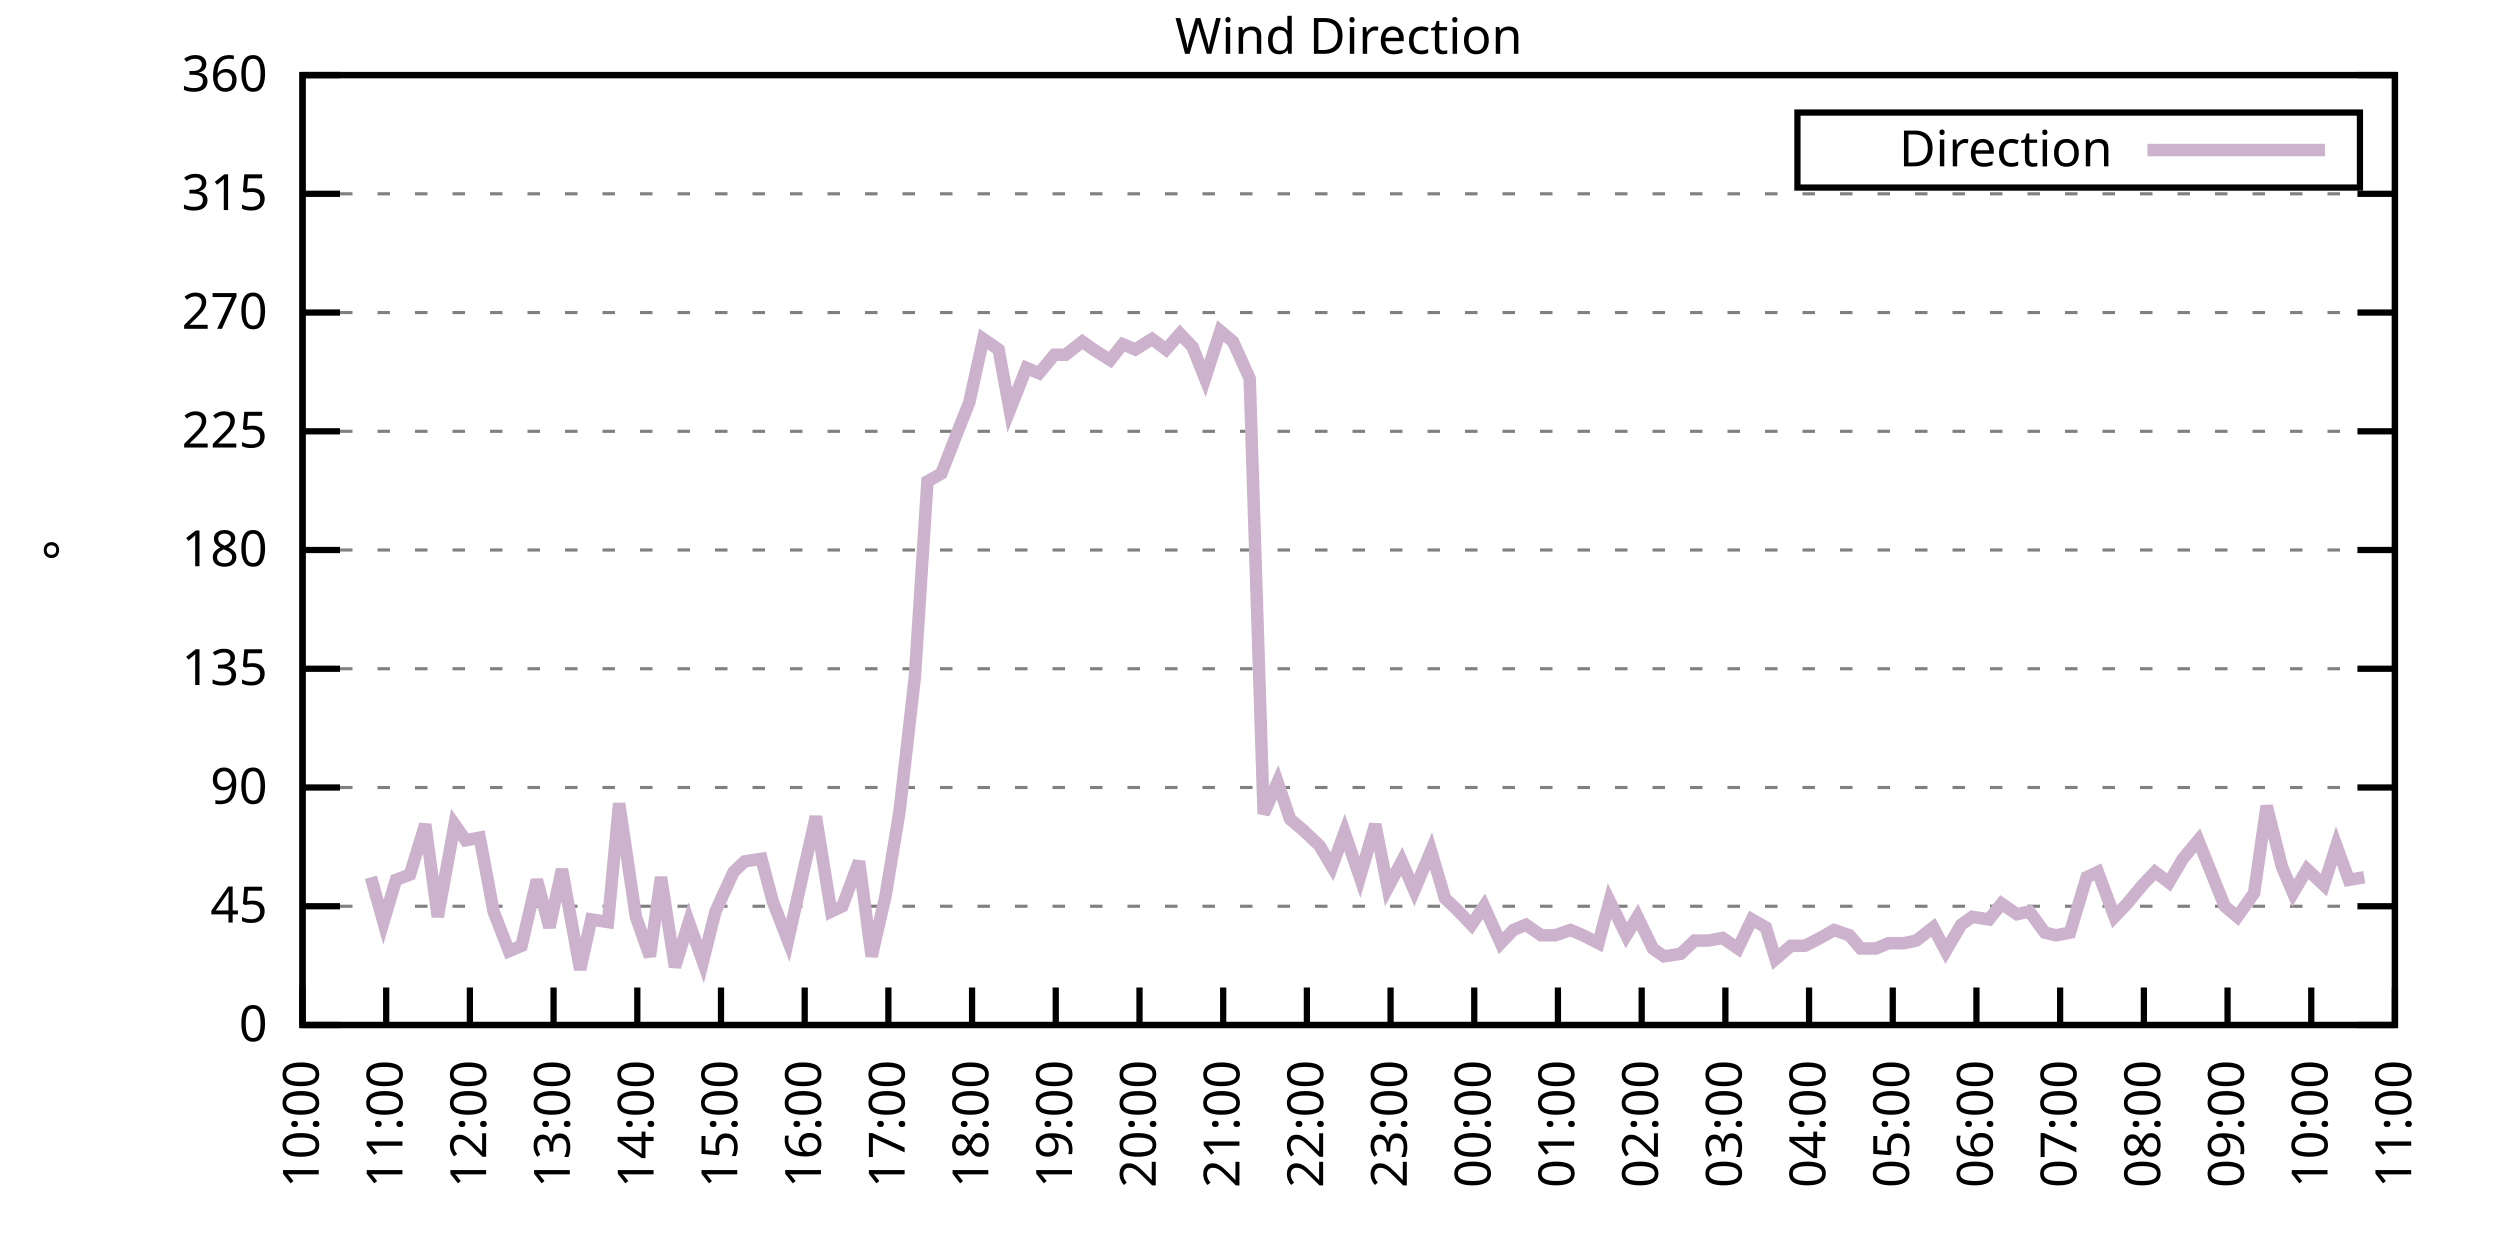
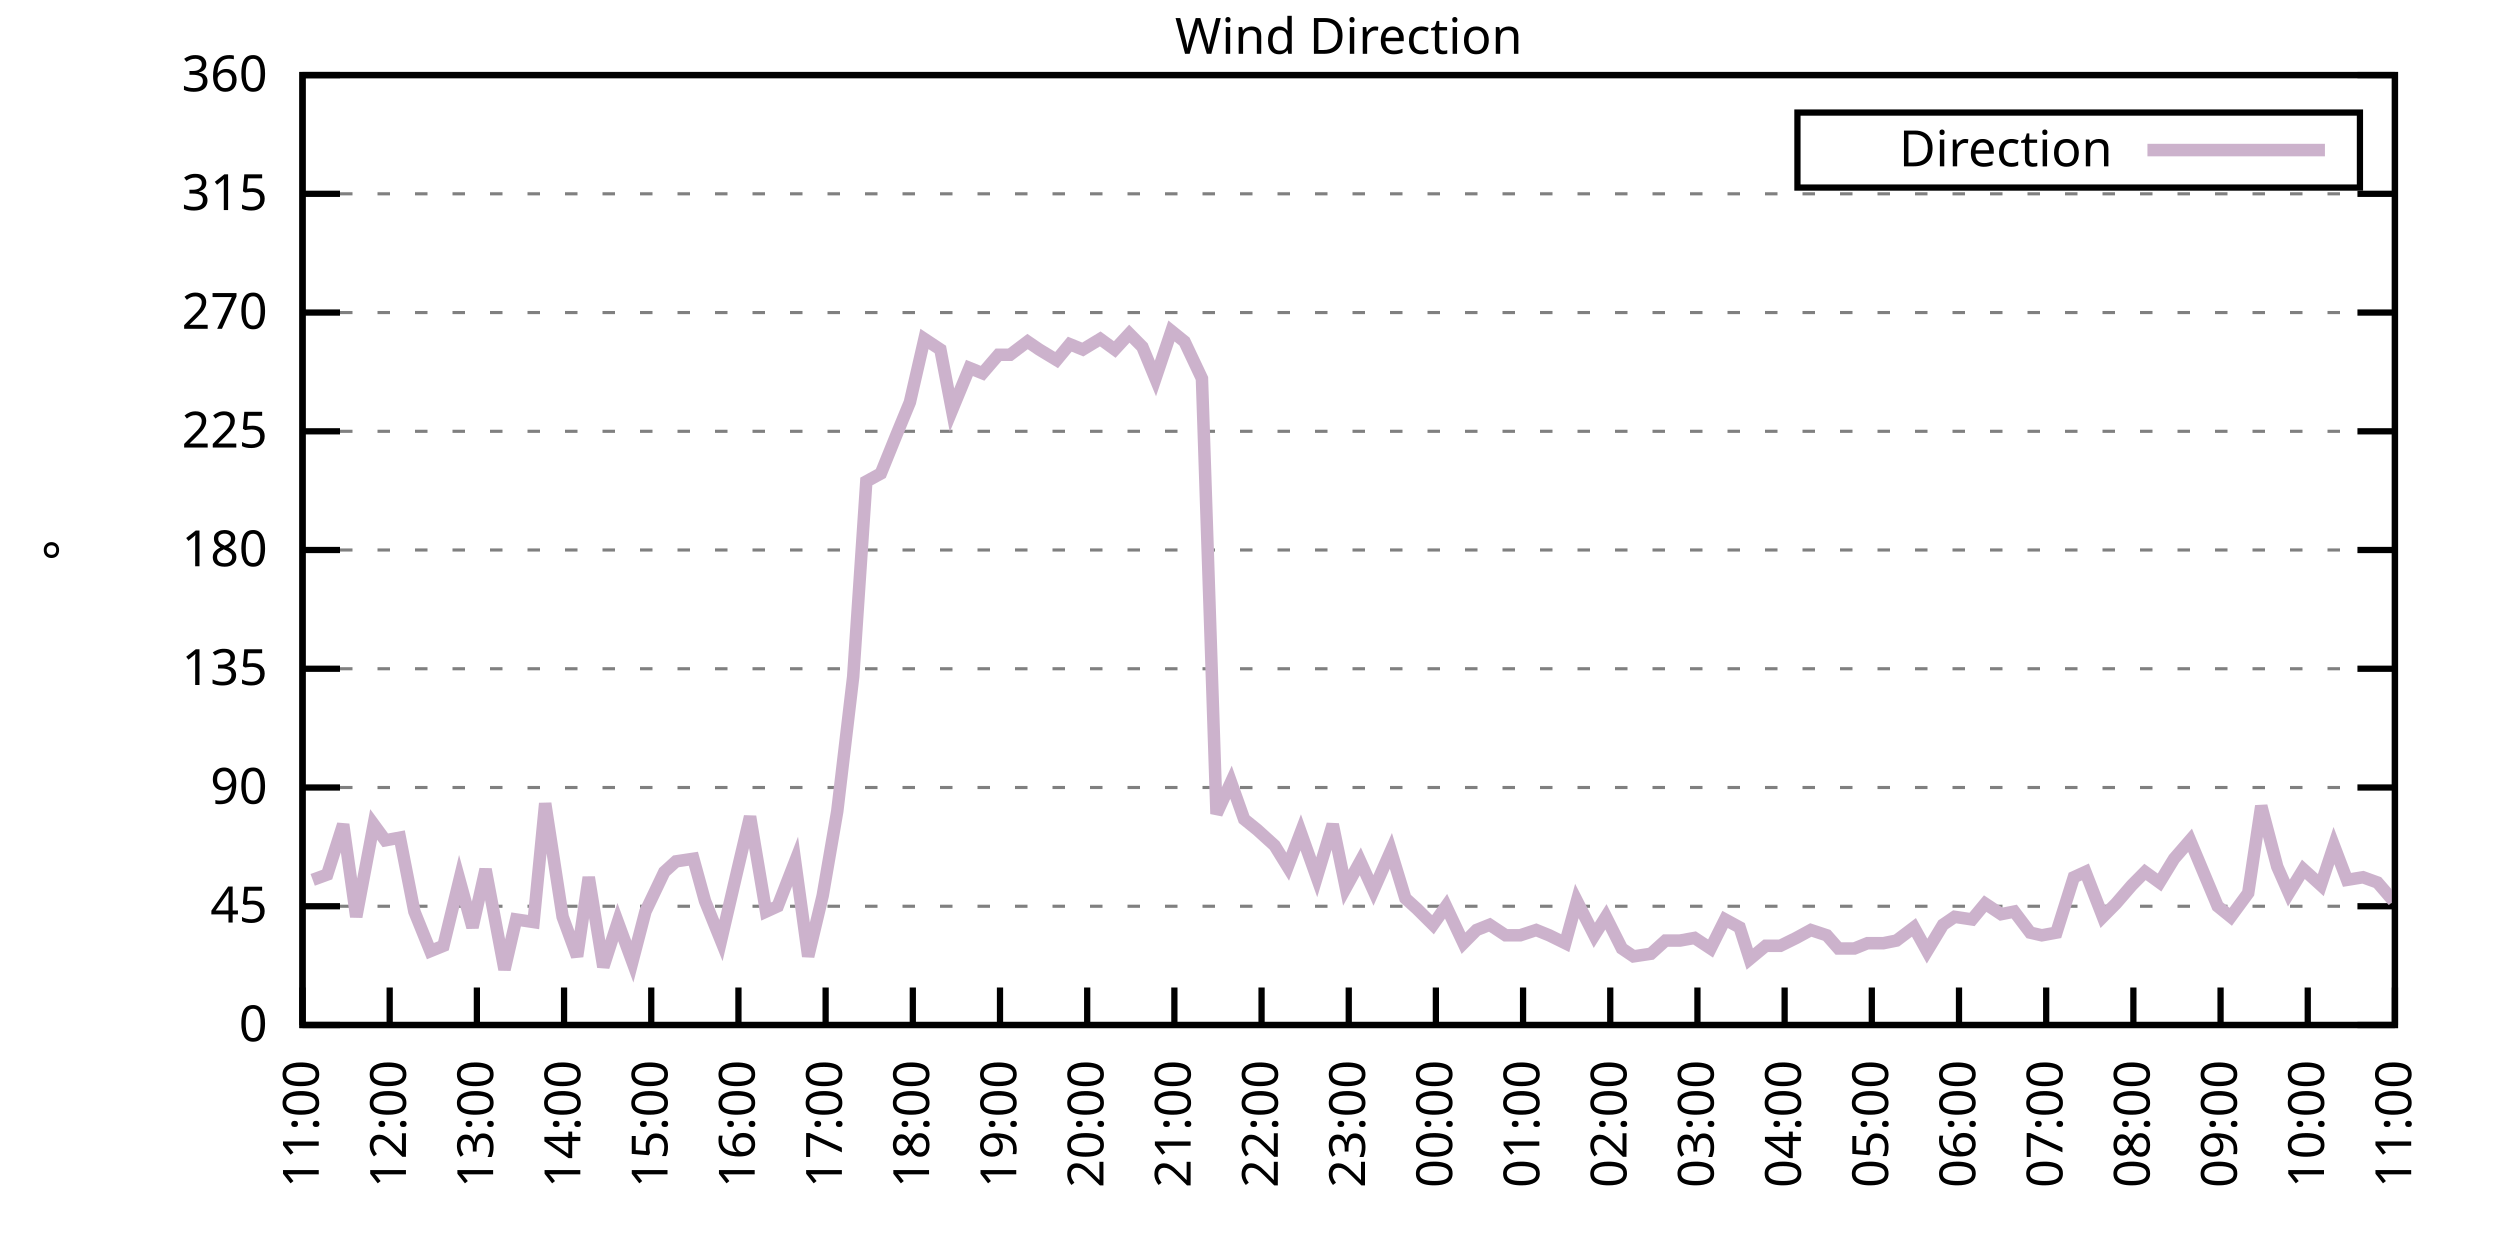
<svg xmlns="http://www.w3.org/2000/svg" xmlns:xlink="http://www.w3.org/1999/xlink" width="400" height="200" viewBox="0 0 400 200">
  <g id="gnuplot_canvas">
    <rect x="0" y="0" width="400" height="200" fill="none" />
    <defs>
      <circle id="gpDot" r="0.5" stroke-width="0.5" stroke="currentColor" />
      <path id="gpPt0" stroke-width="0.333" stroke="currentColor" d="M-1,0 h2 M0,-1 v2" />
      <path id="gpPt1" stroke-width="0.333" stroke="currentColor" d="M-1,-1 L1,1 M1,-1 L-1,1" />
      <path id="gpPt2" stroke-width="0.333" stroke="currentColor" d="M-1,0 L1,0 M0,-1 L0,1 M-1,-1 L1,1 M-1,1 L1,-1" />
      <rect id="gpPt3" stroke-width="0.333" stroke="currentColor" x="-1" y="-1" width="2" height="2" />
      <rect id="gpPt4" stroke-width="0.333" stroke="currentColor" fill="currentColor" x="-1" y="-1" width="2" height="2" />
      <circle id="gpPt5" stroke-width="0.333" stroke="currentColor" cx="0" cy="0" r="1" />
      <use xlink:href="#gpPt5" id="gpPt6" fill="currentColor" stroke="none" />
      <path id="gpPt7" stroke-width="0.333" stroke="currentColor" d="M0,-1.33 L-1.33,0.67 L1.33,0.67 z" />
      <use xlink:href="#gpPt7" id="gpPt8" fill="currentColor" stroke="none" />
      <use xlink:href="#gpPt7" id="gpPt9" stroke="currentColor" transform="rotate(180)" />
      <use xlink:href="#gpPt9" id="gpPt10" fill="currentColor" stroke="none" />
      <use xlink:href="#gpPt3" id="gpPt11" stroke="currentColor" transform="rotate(45)" />
      <use xlink:href="#gpPt11" id="gpPt12" fill="currentColor" stroke="none" />
      <path id="gpPt13" stroke-width="0.333" stroke="currentColor" d="M0,1.330 L1.265,0.411 L0.782,-1.067 L-0.782,-1.076 L-1.265,0.411 z" />
      <use xlink:href="#gpPt13" id="gpPt14" fill="currentColor" stroke="none" />
      <filter id="textbox" filterUnits="objectBoundingBox" x="0" y="0" height="1" width="1">
        <feFlood flood-color="white" flood-opacity="1" result="bgnd" />
        <feComposite in="SourceGraphic" in2="bgnd" operator="atop" />
      </filter>
      <filter id="greybox" filterUnits="objectBoundingBox" x="0" y="0" height="1" width="1">
        <feFlood flood-color="lightgrey" flood-opacity="1" result="grey" />
        <feComposite in="SourceGraphic" in2="grey" operator="atop" />
      </filter>
    </defs>
    <g fill="none" color="white" stroke="currentColor" stroke-width="1.00" stroke-linecap="butt" stroke-linejoin="miter">
</g>
    <g fill="none" color="black" stroke="currentColor" stroke-width="1.00" stroke-linecap="butt" stroke-linejoin="miter">
      <g stroke="none" shape-rendering="crispEdges">
        <polygon fill="rgb(255, 255, 255)" points="48.40,164.00 383.18,164.00 383.18,12.02 48.40,12.02 " />
      </g>
    </g>
    <g fill="none" color="black" stroke="currentColor" stroke-width="1.00" stroke-linecap="butt" stroke-linejoin="miter">
</g>
    <g fill="none" color="black" stroke="black" stroke-width="0.50" stroke-linecap="butt" stroke-linejoin="miter">
</g>
    <g fill="none" color="gray" stroke="currentColor" stroke-width="0.50" stroke-linecap="butt" stroke-linejoin="miter">
      <path stroke="gray" stroke-dasharray="2,4" class="gridline" d="M48.40,164.00 L383.19,164.00  " />
    </g>
    <g fill="none" color="gray" stroke="gray" stroke-width="1.00" stroke-linecap="butt" stroke-linejoin="miter">
</g>
    <g fill="none" color="black" stroke="currentColor" stroke-width="1.00" stroke-linecap="butt" stroke-linejoin="miter">
      <path stroke="black" d="M48.40,164.00 L54.40,164.00 M383.19,164.00 L377.19,164.00  " />
      <g transform="translate(42.80,166.60)" stroke="none" fill="black" font-family="Sans" font-size="8.00" text-anchor="end">
        <text>
          <tspan font-family="Sans"> 0</tspan>
        </text>
      </g>
    </g>
    <g fill="none" color="black" stroke="currentColor" stroke-width="1.00" stroke-linecap="butt" stroke-linejoin="miter">
</g>
    <g fill="none" color="black" stroke="black" stroke-width="0.50" stroke-linecap="butt" stroke-linejoin="miter">
</g>
    <g fill="none" color="gray" stroke="currentColor" stroke-width="0.50" stroke-linecap="butt" stroke-linejoin="miter">
      <path stroke="gray" stroke-dasharray="2,4" class="gridline" d="M48.40,145.00 L383.19,145.00  " />
    </g>
    <g fill="none" color="gray" stroke="gray" stroke-width="1.00" stroke-linecap="butt" stroke-linejoin="miter">
</g>
    <g fill="none" color="black" stroke="currentColor" stroke-width="1.00" stroke-linecap="butt" stroke-linejoin="miter">
      <path stroke="black" d="M48.40,145.00 L54.40,145.00 M383.19,145.00 L377.19,145.00  " />
      <g transform="translate(42.80,147.60)" stroke="none" fill="black" font-family="Sans" font-size="8.00" text-anchor="end">
        <text>
          <tspan font-family="Sans"> 45</tspan>
        </text>
      </g>
    </g>
    <g fill="none" color="black" stroke="currentColor" stroke-width="1.00" stroke-linecap="butt" stroke-linejoin="miter">
</g>
    <g fill="none" color="black" stroke="black" stroke-width="0.50" stroke-linecap="butt" stroke-linejoin="miter">
</g>
    <g fill="none" color="gray" stroke="currentColor" stroke-width="0.50" stroke-linecap="butt" stroke-linejoin="miter">
      <path stroke="gray" stroke-dasharray="2,4" class="gridline" d="M48.40,126.00 L383.19,126.00  " />
    </g>
    <g fill="none" color="gray" stroke="gray" stroke-width="1.00" stroke-linecap="butt" stroke-linejoin="miter">
</g>
    <g fill="none" color="black" stroke="currentColor" stroke-width="1.00" stroke-linecap="butt" stroke-linejoin="miter">
      <path stroke="black" d="M48.40,126.00 L54.40,126.00 M383.19,126.00 L377.19,126.00  " />
      <g transform="translate(42.80,128.60)" stroke="none" fill="black" font-family="Sans" font-size="8.00" text-anchor="end">
        <text>
          <tspan font-family="Sans"> 90</tspan>
        </text>
      </g>
    </g>
    <g fill="none" color="black" stroke="currentColor" stroke-width="1.00" stroke-linecap="butt" stroke-linejoin="miter">
</g>
    <g fill="none" color="black" stroke="black" stroke-width="0.50" stroke-linecap="butt" stroke-linejoin="miter">
</g>
    <g fill="none" color="gray" stroke="currentColor" stroke-width="0.50" stroke-linecap="butt" stroke-linejoin="miter">
      <path stroke="gray" stroke-dasharray="2,4" class="gridline" d="M48.40,107.00 L383.19,107.00  " />
    </g>
    <g fill="none" color="gray" stroke="gray" stroke-width="1.00" stroke-linecap="butt" stroke-linejoin="miter">
</g>
    <g fill="none" color="black" stroke="currentColor" stroke-width="1.00" stroke-linecap="butt" stroke-linejoin="miter">
      <path stroke="black" d="M48.40,107.00 L54.40,107.00 M383.19,107.00 L377.19,107.00  " />
      <g transform="translate(42.80,109.60)" stroke="none" fill="black" font-family="Sans" font-size="8.00" text-anchor="end">
        <text>
          <tspan font-family="Sans"> 135</tspan>
        </text>
      </g>
    </g>
    <g fill="none" color="black" stroke="currentColor" stroke-width="1.00" stroke-linecap="butt" stroke-linejoin="miter">
</g>
    <g fill="none" color="black" stroke="black" stroke-width="0.50" stroke-linecap="butt" stroke-linejoin="miter">
</g>
    <g fill="none" color="gray" stroke="currentColor" stroke-width="0.50" stroke-linecap="butt" stroke-linejoin="miter">
      <path stroke="gray" stroke-dasharray="2,4" class="gridline" d="M48.40,88.00 L383.19,88.00  " />
    </g>
    <g fill="none" color="gray" stroke="gray" stroke-width="1.00" stroke-linecap="butt" stroke-linejoin="miter">
</g>
    <g fill="none" color="black" stroke="currentColor" stroke-width="1.00" stroke-linecap="butt" stroke-linejoin="miter">
      <path stroke="black" d="M48.40,88.00 L54.40,88.00 M383.19,88.00 L377.19,88.00  " />
      <g transform="translate(42.80,90.60)" stroke="none" fill="black" font-family="Sans" font-size="8.00" text-anchor="end">
        <text>
          <tspan font-family="Sans"> 180</tspan>
        </text>
      </g>
    </g>
    <g fill="none" color="black" stroke="currentColor" stroke-width="1.00" stroke-linecap="butt" stroke-linejoin="miter">
</g>
    <g fill="none" color="black" stroke="black" stroke-width="0.50" stroke-linecap="butt" stroke-linejoin="miter">
</g>
    <g fill="none" color="gray" stroke="currentColor" stroke-width="0.50" stroke-linecap="butt" stroke-linejoin="miter">
      <path stroke="gray" stroke-dasharray="2,4" class="gridline" d="M48.40,69.01 L383.19,69.01  " />
    </g>
    <g fill="none" color="gray" stroke="gray" stroke-width="1.00" stroke-linecap="butt" stroke-linejoin="miter">
</g>
    <g fill="none" color="black" stroke="currentColor" stroke-width="1.00" stroke-linecap="butt" stroke-linejoin="miter">
      <path stroke="black" d="M48.40,69.01 L54.40,69.01 M383.19,69.01 L377.19,69.01  " />
      <g transform="translate(42.80,71.61)" stroke="none" fill="black" font-family="Sans" font-size="8.00" text-anchor="end">
        <text>
          <tspan font-family="Sans"> 225</tspan>
        </text>
      </g>
    </g>
    <g fill="none" color="black" stroke="currentColor" stroke-width="1.00" stroke-linecap="butt" stroke-linejoin="miter">
</g>
    <g fill="none" color="black" stroke="black" stroke-width="0.50" stroke-linecap="butt" stroke-linejoin="miter">
</g>
    <g fill="none" color="gray" stroke="currentColor" stroke-width="0.50" stroke-linecap="butt" stroke-linejoin="miter">
      <path stroke="gray" stroke-dasharray="2,4" class="gridline" d="M48.40,50.01 L383.19,50.01  " />
    </g>
    <g fill="none" color="gray" stroke="gray" stroke-width="1.00" stroke-linecap="butt" stroke-linejoin="miter">
</g>
    <g fill="none" color="black" stroke="currentColor" stroke-width="1.00" stroke-linecap="butt" stroke-linejoin="miter">
      <path stroke="black" d="M48.40,50.01 L54.40,50.01 M383.19,50.01 L377.19,50.01  " />
      <g transform="translate(42.80,52.61)" stroke="none" fill="black" font-family="Sans" font-size="8.00" text-anchor="end">
        <text>
          <tspan font-family="Sans"> 270</tspan>
        </text>
      </g>
    </g>
    <g fill="none" color="black" stroke="currentColor" stroke-width="1.00" stroke-linecap="butt" stroke-linejoin="miter">
</g>
    <g fill="none" color="black" stroke="black" stroke-width="0.50" stroke-linecap="butt" stroke-linejoin="miter">
</g>
    <g fill="none" color="gray" stroke="currentColor" stroke-width="0.50" stroke-linecap="butt" stroke-linejoin="miter">
      <path stroke="gray" stroke-dasharray="2,4" class="gridline" d="M48.40,31.01 L383.19,31.01  " />
    </g>
    <g fill="none" color="gray" stroke="gray" stroke-width="1.00" stroke-linecap="butt" stroke-linejoin="miter">
</g>
    <g fill="none" color="black" stroke="currentColor" stroke-width="1.00" stroke-linecap="butt" stroke-linejoin="miter">
      <path stroke="black" d="M48.40,31.01 L54.40,31.01 M383.19,31.01 L377.19,31.01  " />
      <g transform="translate(42.80,33.61)" stroke="none" fill="black" font-family="Sans" font-size="8.00" text-anchor="end">
        <text>
          <tspan font-family="Sans"> 315</tspan>
        </text>
      </g>
    </g>
    <g fill="none" color="black" stroke="currentColor" stroke-width="1.00" stroke-linecap="butt" stroke-linejoin="miter">
</g>
    <g fill="none" color="black" stroke="black" stroke-width="0.50" stroke-linecap="butt" stroke-linejoin="miter">
</g>
    <g fill="none" color="gray" stroke="currentColor" stroke-width="0.50" stroke-linecap="butt" stroke-linejoin="miter">
      <path stroke="gray" stroke-dasharray="2,4" class="gridline" d="M48.40,12.01 L383.19,12.01  " />
    </g>
    <g fill="none" color="gray" stroke="gray" stroke-width="1.00" stroke-linecap="butt" stroke-linejoin="miter">
</g>
    <g fill="none" color="black" stroke="currentColor" stroke-width="1.00" stroke-linecap="butt" stroke-linejoin="miter">
      <path stroke="black" d="M48.40,12.01 L54.40,12.01 M383.19,12.01 L377.19,12.01  " />
      <g transform="translate(42.80,14.61)" stroke="none" fill="black" font-family="Sans" font-size="8.00" text-anchor="end">
        <text>
          <tspan font-family="Sans"> 360</tspan>
        </text>
      </g>
    </g>
    <g fill="none" color="black" stroke="currentColor" stroke-width="1.00" stroke-linecap="butt" stroke-linejoin="miter">
      <path stroke="black" d="M48.40,164.00 L48.40,158.00  " />
      <g transform="translate(51.00,169.60) rotate(270.00)" stroke="none" fill="black" font-family="Sans" font-size="8.00" text-anchor="end">
        <text>
-           <tspan font-family="Sans">10:00</tspan>
-         </text>
-       </g>
-     </g>
-     <g fill="none" color="black" stroke="currentColor" stroke-width="1.00" stroke-linecap="butt" stroke-linejoin="miter">
-       <path stroke="black" d="M61.79,164.00 L61.79,158.00  " />
-       <g transform="translate(64.39,169.60) rotate(270.00)" stroke="none" fill="black" font-family="Sans" font-size="8.00" text-anchor="end">
-         <text>
          <tspan font-family="Sans">11:00</tspan>
        </text>
      </g>
    </g>
    <g fill="none" color="black" stroke="currentColor" stroke-width="1.00" stroke-linecap="butt" stroke-linejoin="miter">
-       <path stroke="black" d="M75.18,164.00 L75.18,158.00  " />
-       <g transform="translate(77.78,169.60) rotate(270.00)" stroke="none" fill="black" font-family="Sans" font-size="8.00" text-anchor="end">
+       <path stroke="black" d="M62.35,164.00 L62.35,158.00  " />
+       <g transform="translate(64.95,169.60) rotate(270.00)" stroke="none" fill="black" font-family="Sans" font-size="8.00" text-anchor="end">
        <text>
          <tspan font-family="Sans">12:00</tspan>
        </text>
      </g>
    </g>
    <g fill="none" color="black" stroke="currentColor" stroke-width="1.00" stroke-linecap="butt" stroke-linejoin="miter">
-       <path stroke="black" d="M88.57,164.00 L88.57,158.00  " />
-       <g transform="translate(91.17,169.60) rotate(270.00)" stroke="none" fill="black" font-family="Sans" font-size="8.00" text-anchor="end">
+       <path stroke="black" d="M76.30,164.00 L76.30,158.00  " />
+       <g transform="translate(78.90,169.60) rotate(270.00)" stroke="none" fill="black" font-family="Sans" font-size="8.00" text-anchor="end">
        <text>
          <tspan font-family="Sans">13:00</tspan>
        </text>
      </g>
    </g>
    <g fill="none" color="black" stroke="currentColor" stroke-width="1.00" stroke-linecap="butt" stroke-linejoin="miter">
-       <path stroke="black" d="M101.97,164.00 L101.97,158.00  " />
-       <g transform="translate(104.57,169.60) rotate(270.00)" stroke="none" fill="black" font-family="Sans" font-size="8.00" text-anchor="end">
+       <path stroke="black" d="M90.25,164.00 L90.25,158.00  " />
+       <g transform="translate(92.85,169.60) rotate(270.00)" stroke="none" fill="black" font-family="Sans" font-size="8.00" text-anchor="end">
        <text>
          <tspan font-family="Sans">14:00</tspan>
        </text>
      </g>
    </g>
    <g fill="none" color="black" stroke="currentColor" stroke-width="1.00" stroke-linecap="butt" stroke-linejoin="miter">
-       <path stroke="black" d="M115.36,164.00 L115.36,158.00  " />
-       <g transform="translate(117.96,169.60) rotate(270.00)" stroke="none" fill="black" font-family="Sans" font-size="8.00" text-anchor="end">
+       <path stroke="black" d="M104.20,164.00 L104.20,158.00  " />
+       <g transform="translate(106.80,169.60) rotate(270.00)" stroke="none" fill="black" font-family="Sans" font-size="8.00" text-anchor="end">
        <text>
          <tspan font-family="Sans">15:00</tspan>
        </text>
      </g>
    </g>
    <g fill="none" color="black" stroke="currentColor" stroke-width="1.00" stroke-linecap="butt" stroke-linejoin="miter">
-       <path stroke="black" d="M128.75,164.00 L128.75,158.00  " />
-       <g transform="translate(131.35,169.60) rotate(270.00)" stroke="none" fill="black" font-family="Sans" font-size="8.00" text-anchor="end">
+       <path stroke="black" d="M118.15,164.00 L118.15,158.00  " />
+       <g transform="translate(120.75,169.60) rotate(270.00)" stroke="none" fill="black" font-family="Sans" font-size="8.00" text-anchor="end">
        <text>
          <tspan font-family="Sans">16:00</tspan>
        </text>
      </g>
    </g>
    <g fill="none" color="black" stroke="currentColor" stroke-width="1.00" stroke-linecap="butt" stroke-linejoin="miter">
-       <path stroke="black" d="M142.14,164.00 L142.14,158.00  " />
-       <g transform="translate(144.74,169.60) rotate(270.00)" stroke="none" fill="black" font-family="Sans" font-size="8.00" text-anchor="end">
+       <path stroke="black" d="M132.10,164.00 L132.10,158.00  " />
+       <g transform="translate(134.70,169.60) rotate(270.00)" stroke="none" fill="black" font-family="Sans" font-size="8.00" text-anchor="end">
        <text>
          <tspan font-family="Sans">17:00</tspan>
        </text>
      </g>
    </g>
    <g fill="none" color="black" stroke="currentColor" stroke-width="1.00" stroke-linecap="butt" stroke-linejoin="miter">
-       <path stroke="black" d="M155.53,164.00 L155.53,158.00  " />
-       <g transform="translate(158.13,169.60) rotate(270.00)" stroke="none" fill="black" font-family="Sans" font-size="8.00" text-anchor="end">
+       <path stroke="black" d="M146.05,164.00 L146.05,158.00  " />
+       <g transform="translate(148.65,169.60) rotate(270.00)" stroke="none" fill="black" font-family="Sans" font-size="8.00" text-anchor="end">
        <text>
          <tspan font-family="Sans">18:00</tspan>
        </text>
      </g>
    </g>
    <g fill="none" color="black" stroke="currentColor" stroke-width="1.00" stroke-linecap="butt" stroke-linejoin="miter">
-       <path stroke="black" d="M168.92,164.00 L168.92,158.00  " />
-       <g transform="translate(171.52,169.60) rotate(270.00)" stroke="none" fill="black" font-family="Sans" font-size="8.00" text-anchor="end">
+       <path stroke="black" d="M160.00,164.00 L160.00,158.00  " />
+       <g transform="translate(162.60,169.60) rotate(270.00)" stroke="none" fill="black" font-family="Sans" font-size="8.00" text-anchor="end">
        <text>
          <tspan font-family="Sans">19:00</tspan>
        </text>
      </g>
    </g>
    <g fill="none" color="black" stroke="currentColor" stroke-width="1.00" stroke-linecap="butt" stroke-linejoin="miter">
-       <path stroke="black" d="M182.32,164.00 L182.32,158.00  " />
-       <g transform="translate(184.92,169.60) rotate(270.00)" stroke="none" fill="black" font-family="Sans" font-size="8.00" text-anchor="end">
+       <path stroke="black" d="M173.95,164.00 L173.95,158.00  " />
+       <g transform="translate(176.55,169.60) rotate(270.00)" stroke="none" fill="black" font-family="Sans" font-size="8.00" text-anchor="end">
        <text>
          <tspan font-family="Sans">20:00</tspan>
        </text>
      </g>
    </g>
    <g fill="none" color="black" stroke="currentColor" stroke-width="1.00" stroke-linecap="butt" stroke-linejoin="miter">
-       <path stroke="black" d="M195.71,164.00 L195.71,158.00  " />
-       <g transform="translate(198.31,169.60) rotate(270.00)" stroke="none" fill="black" font-family="Sans" font-size="8.00" text-anchor="end">
+       <path stroke="black" d="M187.90,164.00 L187.90,158.00  " />
+       <g transform="translate(190.50,169.60) rotate(270.00)" stroke="none" fill="black" font-family="Sans" font-size="8.00" text-anchor="end">
        <text>
          <tspan font-family="Sans">21:00</tspan>
        </text>
      </g>
    </g>
    <g fill="none" color="black" stroke="currentColor" stroke-width="1.00" stroke-linecap="butt" stroke-linejoin="miter">
-       <path stroke="black" d="M209.10,164.00 L209.10,158.00  " />
-       <g transform="translate(211.70,169.60) rotate(270.00)" stroke="none" fill="black" font-family="Sans" font-size="8.00" text-anchor="end">
+       <path stroke="black" d="M201.85,164.00 L201.85,158.00  " />
+       <g transform="translate(204.45,169.60) rotate(270.00)" stroke="none" fill="black" font-family="Sans" font-size="8.00" text-anchor="end">
        <text>
          <tspan font-family="Sans">22:00</tspan>
        </text>
      </g>
    </g>
    <g fill="none" color="black" stroke="currentColor" stroke-width="1.00" stroke-linecap="butt" stroke-linejoin="miter">
-       <path stroke="black" d="M222.49,164.00 L222.49,158.00  " />
-       <g transform="translate(225.09,169.60) rotate(270.00)" stroke="none" fill="black" font-family="Sans" font-size="8.00" text-anchor="end">
+       <path stroke="black" d="M215.80,164.00 L215.80,158.00  " />
+       <g transform="translate(218.40,169.60) rotate(270.00)" stroke="none" fill="black" font-family="Sans" font-size="8.00" text-anchor="end">
        <text>
          <tspan font-family="Sans">23:00</tspan>
        </text>
      </g>
    </g>
    <g fill="none" color="black" stroke="currentColor" stroke-width="1.00" stroke-linecap="butt" stroke-linejoin="miter">
-       <path stroke="black" d="M235.88,164.00 L235.88,158.00  " />
-       <g transform="translate(238.48,169.60) rotate(270.00)" stroke="none" fill="black" font-family="Sans" font-size="8.00" text-anchor="end">
+       <path stroke="black" d="M229.74,164.00 L229.74,158.00  " />
+       <g transform="translate(232.34,169.60) rotate(270.00)" stroke="none" fill="black" font-family="Sans" font-size="8.00" text-anchor="end">
        <text>
          <tspan font-family="Sans">00:00</tspan>
        </text>
      </g>
    </g>
    <g fill="none" color="black" stroke="currentColor" stroke-width="1.00" stroke-linecap="butt" stroke-linejoin="miter">
-       <path stroke="black" d="M249.27,164.00 L249.27,158.00  " />
-       <g transform="translate(251.87,169.60) rotate(270.00)" stroke="none" fill="black" font-family="Sans" font-size="8.00" text-anchor="end">
+       <path stroke="black" d="M243.69,164.00 L243.69,158.00  " />
+       <g transform="translate(246.29,169.60) rotate(270.00)" stroke="none" fill="black" font-family="Sans" font-size="8.00" text-anchor="end">
        <text>
          <tspan font-family="Sans">01:00</tspan>
        </text>
      </g>
    </g>
    <g fill="none" color="black" stroke="currentColor" stroke-width="1.00" stroke-linecap="butt" stroke-linejoin="miter">
-       <path stroke="black" d="M262.67,164.00 L262.67,158.00  " />
-       <g transform="translate(265.27,169.60) rotate(270.00)" stroke="none" fill="black" font-family="Sans" font-size="8.00" text-anchor="end">
+       <path stroke="black" d="M257.64,164.00 L257.64,158.00  " />
+       <g transform="translate(260.24,169.60) rotate(270.00)" stroke="none" fill="black" font-family="Sans" font-size="8.00" text-anchor="end">
        <text>
          <tspan font-family="Sans">02:00</tspan>
        </text>
      </g>
    </g>
    <g fill="none" color="black" stroke="currentColor" stroke-width="1.00" stroke-linecap="butt" stroke-linejoin="miter">
-       <path stroke="black" d="M276.06,164.00 L276.06,158.00  " />
-       <g transform="translate(278.66,169.60) rotate(270.00)" stroke="none" fill="black" font-family="Sans" font-size="8.00" text-anchor="end">
+       <path stroke="black" d="M271.59,164.00 L271.59,158.00  " />
+       <g transform="translate(274.19,169.60) rotate(270.00)" stroke="none" fill="black" font-family="Sans" font-size="8.00" text-anchor="end">
        <text>
          <tspan font-family="Sans">03:00</tspan>
        </text>
      </g>
    </g>
    <g fill="none" color="black" stroke="currentColor" stroke-width="1.00" stroke-linecap="butt" stroke-linejoin="miter">
-       <path stroke="black" d="M289.45,164.00 L289.45,158.00  " />
-       <g transform="translate(292.05,169.60) rotate(270.00)" stroke="none" fill="black" font-family="Sans" font-size="8.00" text-anchor="end">
+       <path stroke="black" d="M285.54,164.00 L285.54,158.00  " />
+       <g transform="translate(288.14,169.60) rotate(270.00)" stroke="none" fill="black" font-family="Sans" font-size="8.00" text-anchor="end">
        <text>
          <tspan font-family="Sans">04:00</tspan>
        </text>
      </g>
    </g>
    <g fill="none" color="black" stroke="currentColor" stroke-width="1.00" stroke-linecap="butt" stroke-linejoin="miter">
-       <path stroke="black" d="M302.84,164.00 L302.84,158.00  " />
-       <g transform="translate(305.44,169.60) rotate(270.00)" stroke="none" fill="black" font-family="Sans" font-size="8.00" text-anchor="end">
+       <path stroke="black" d="M299.49,164.00 L299.49,158.00  " />
+       <g transform="translate(302.09,169.60) rotate(270.00)" stroke="none" fill="black" font-family="Sans" font-size="8.00" text-anchor="end">
        <text>
          <tspan font-family="Sans">05:00</tspan>
        </text>
      </g>
    </g>
    <g fill="none" color="black" stroke="currentColor" stroke-width="1.00" stroke-linecap="butt" stroke-linejoin="miter">
-       <path stroke="black" d="M316.23,164.00 L316.23,158.00  " />
-       <g transform="translate(318.83,169.60) rotate(270.00)" stroke="none" fill="black" font-family="Sans" font-size="8.00" text-anchor="end">
+       <path stroke="black" d="M313.44,164.00 L313.44,158.00  " />
+       <g transform="translate(316.04,169.60) rotate(270.00)" stroke="none" fill="black" font-family="Sans" font-size="8.00" text-anchor="end">
        <text>
          <tspan font-family="Sans">06:00</tspan>
        </text>
      </g>
    </g>
    <g fill="none" color="black" stroke="currentColor" stroke-width="1.00" stroke-linecap="butt" stroke-linejoin="miter">
-       <path stroke="black" d="M329.62,164.00 L329.62,158.00  " />
-       <g transform="translate(332.22,169.60) rotate(270.00)" stroke="none" fill="black" font-family="Sans" font-size="8.00" text-anchor="end">
+       <path stroke="black" d="M327.39,164.00 L327.39,158.00  " />
+       <g transform="translate(329.99,169.60) rotate(270.00)" stroke="none" fill="black" font-family="Sans" font-size="8.00" text-anchor="end">
        <text>
          <tspan font-family="Sans">07:00</tspan>
        </text>
      </g>
    </g>
    <g fill="none" color="black" stroke="currentColor" stroke-width="1.00" stroke-linecap="butt" stroke-linejoin="miter">
-       <path stroke="black" d="M343.02,164.00 L343.02,158.00  " />
-       <g transform="translate(345.62,169.60) rotate(270.00)" stroke="none" fill="black" font-family="Sans" font-size="8.00" text-anchor="end">
+       <path stroke="black" d="M341.34,164.00 L341.34,158.00  " />
+       <g transform="translate(343.94,169.60) rotate(270.00)" stroke="none" fill="black" font-family="Sans" font-size="8.00" text-anchor="end">
        <text>
          <tspan font-family="Sans">08:00</tspan>
        </text>
      </g>
    </g>
    <g fill="none" color="black" stroke="currentColor" stroke-width="1.00" stroke-linecap="butt" stroke-linejoin="miter">
-       <path stroke="black" d="M356.41,164.00 L356.41,158.00  " />
-       <g transform="translate(359.01,169.60) rotate(270.00)" stroke="none" fill="black" font-family="Sans" font-size="8.00" text-anchor="end">
+       <path stroke="black" d="M355.29,164.00 L355.29,158.00  " />
+       <g transform="translate(357.89,169.60) rotate(270.00)" stroke="none" fill="black" font-family="Sans" font-size="8.00" text-anchor="end">
        <text>
          <tspan font-family="Sans">09:00</tspan>
        </text>
      </g>
    </g>
    <g fill="none" color="black" stroke="currentColor" stroke-width="1.00" stroke-linecap="butt" stroke-linejoin="miter">
-       <path stroke="black" d="M369.80,164.00 L369.80,158.00  " />
-       <g transform="translate(372.40,169.60) rotate(270.00)" stroke="none" fill="black" font-family="Sans" font-size="8.00" text-anchor="end">
+       <path stroke="black" d="M369.24,164.00 L369.24,158.00  " />
+       <g transform="translate(371.84,169.60) rotate(270.00)" stroke="none" fill="black" font-family="Sans" font-size="8.00" text-anchor="end">
        <text>
          <tspan font-family="Sans">10:00</tspan>
        </text>
      </g>
    </g>
    <g fill="none" color="black" stroke="currentColor" stroke-width="1.00" stroke-linecap="butt" stroke-linejoin="miter">
      <path stroke="black" d="M383.19,164.00 L383.19,158.00  " />
      <g transform="translate(385.79,169.60) rotate(270.00)" stroke="none" fill="black" font-family="Sans" font-size="8.00" text-anchor="end">
        <text>
          <tspan font-family="Sans">11:00</tspan>
        </text>
      </g>
    </g>
    <g fill="none" color="black" stroke="currentColor" stroke-width="1.00" stroke-linecap="butt" stroke-linejoin="miter">
</g>
    <g fill="none" color="black" stroke="currentColor" stroke-width="1.00" stroke-linecap="butt" stroke-linejoin="miter">
      <path stroke="black" d="M48.40,12.01 L48.40,164.00 L383.19,164.00 L383.19,12.01 L48.40,12.01 Z  " />
    </g>
    <g fill="none" color="black" stroke="currentColor" stroke-width="1.00" stroke-linecap="butt" stroke-linejoin="miter">
</g>
    <g fill="none" color="black" stroke="currentColor" stroke-width="1.00" stroke-linecap="butt" stroke-linejoin="miter">
      <path stroke="black" d="M287.59,30.01 L287.59,18.01 L377.59,18.01 L377.59,30.01 L287.59,30.01 Z  " />
    </g>
    <g id="Wind_direction_plot_1">
      <g fill="none" color="white" stroke="black" stroke-width="2.00" stroke-linecap="butt" stroke-linejoin="miter">
</g>
      <g fill="none" color="black" stroke="currentColor" stroke-width="2.00" stroke-linecap="butt" stroke-linejoin="miter">
        <g transform="translate(337.99,26.61)" stroke="none" fill="black" font-family="Sans" font-size="8.00" text-anchor="end">
          <text>
            <tspan font-family="Sans">Direction</tspan>
          </text>
        </g>
      </g>
      <g fill="none" color="black" stroke="currentColor" stroke-width="2.00" stroke-linecap="butt" stroke-linejoin="miter">
-         <path stroke="rgb(204, 178, 204)" d="M343.59,24.01 L371.99,24.01 M59.34,140.36 L61.35,147.53 L63.35,140.78 L65.59,139.93 L68.04,131.91 L70.05,146.69   L72.73,131.91 L74.51,134.45 L76.75,134.02 L78.98,145.85 L81.43,152.18 L83.44,151.33 L85.90,140.78 L87.91,148.38   L89.91,139.09 L92.82,155.13 L94.60,147.11 L97.28,147.53 L99.06,128.54 L101.74,146.69 L103.98,153.02 L105.76,140.36   L107.99,154.71 L110.22,147.53 L112.46,153.87 L114.47,145.85 L117.37,139.51 L119.15,137.82 L121.83,137.40 L123.62,144.16   L126.07,150.49 L128.53,139.51 L130.54,130.65 L132.99,145.85 L134.78,145.00 L137.45,137.82 L139.46,153.02 L141.69,143.31   L143.93,129.80 L146.38,108.27 L148.39,77.03 L150.62,75.76 L153.08,69.43 L155.09,64.36 L157.32,54.23 L159.77,55.92   L161.56,65.63 L164.24,58.87 L166.25,59.72 L168.70,56.76 L170.49,56.76 L173.17,54.65 L174.95,55.92 L177.63,57.61   L179.64,55.07 L181.65,55.92 L184.32,54.23 L186.56,55.92 L188.79,53.39 L190.80,55.50 L192.81,60.56 L195.26,52.96   L197.27,54.65 L199.95,60.56 L202.18,130.22 L204.41,125.16 L206.42,131.07 L208.43,132.76 L211.11,135.29 L213.12,138.67   L215.13,133.18 L217.58,140.36 L220.04,131.91 L222.04,142.05 L224.28,137.82 L226.29,142.47 L228.96,136.14 L231.20,143.73   L232.98,145.42 L235.44,147.96 L237.44,145.00 L240.12,150.91 L242.13,148.80 L244.14,147.96 L246.60,149.65 L248.83,149.65   L251.28,148.80 L253.29,149.65 L255.75,150.91 L257.53,144.16 L260.21,149.65 L262.00,146.69 L264.45,151.76 L266.24,153.02   L268.92,152.60 L271.15,150.49 L273.38,150.49 L275.61,150.07 L278.07,151.76 L280.30,147.11 L282.53,148.38 L284.09,153.45   L286.55,151.33 L288.78,151.33 L291.23,150.07 L293.47,148.80 L295.92,149.65 L297.71,151.76 L300.16,151.76 L302.17,150.91   L304.63,150.91 L306.63,150.49 L309.31,148.38 L311.32,152.18 L313.78,147.96 L315.56,146.69 L318.24,147.11 L320.25,144.58   L322.70,146.27 L324.71,145.85 L327.17,149.22 L328.95,149.65 L331.19,149.22 L333.86,140.36 L335.65,139.51 L338.33,146.69   L340.34,144.58 L342.79,141.62 L344.80,139.51 L347.03,141.20 L349.26,137.40 L351.72,134.45 L355.96,145.00 L357.97,146.69   L360.65,142.89 L362.66,128.96 L365.11,138.67 L366.90,142.89 L369.13,139.09 L371.81,141.62 L373.82,135.29 L375.82,140.78   L378.28,140.36  " />
+         <path stroke="rgb(204, 178, 204)" d="M343.59,24.01 L371.99,24.01 M50.03,140.78 L52.35,139.93 L54.91,131.91 L57.00,146.69 L59.79,131.91 L61.65,134.45   L63.98,134.02 L66.30,145.85 L68.86,152.18 L70.95,151.33 L73.51,140.78 L75.60,148.38 L77.69,139.09 L80.72,155.13   L82.58,147.11 L85.37,147.53 L87.23,128.54 L90.02,146.69 L92.34,153.02 L94.20,140.36 L96.53,154.71 L98.85,147.53   L101.18,153.87 L103.27,145.85 L106.29,139.51 L108.15,137.82 L110.94,137.40 L112.80,144.16 L115.36,150.49 L117.92,139.51   L120.01,130.65 L122.57,145.85 L124.43,145.00 L127.22,137.82 L129.31,153.02 L131.63,143.31 L133.96,129.80 L136.51,108.27   L138.61,77.03 L140.93,75.76 L143.49,69.43 L145.58,64.36 L147.91,54.23 L150.46,55.92 L152.32,65.63 L155.11,58.87   L157.21,59.72 L159.76,56.76 L161.62,56.76 L164.41,54.65 L166.27,55.92 L169.06,57.61 L171.16,55.07 L173.25,55.92   L176.04,54.23 L178.36,55.92 L180.69,53.39 L182.78,55.50 L184.87,60.56 L187.43,52.96 L189.52,54.65 L192.31,60.56   L194.64,130.22 L196.96,125.16 L199.06,131.07 L201.15,132.76 L203.94,135.29 L206.03,138.67 L208.12,133.18 L210.68,140.36   L213.24,131.91 L215.33,142.05 L217.65,137.82 L219.75,142.47 L222.54,136.14 L224.86,143.73 L226.72,145.42 L229.28,147.96   L231.37,145.00 L234.16,150.91 L236.25,148.80 L238.35,147.96 L240.90,149.65 L243.23,149.65 L245.79,148.80 L247.88,149.65   L250.44,150.91 L252.30,144.16 L255.09,149.65 L256.95,146.69 L259.50,151.76 L261.36,153.02 L264.15,152.60 L266.48,150.49   L268.80,150.49 L271.13,150.07 L273.69,151.76 L276.01,147.11 L278.34,148.38 L279.96,153.45 L282.52,151.33 L284.85,151.33   L287.40,150.07 L289.73,148.80 L292.29,149.65 L294.15,151.76 L296.70,151.76 L298.80,150.91 L301.35,150.91 L303.44,150.49   L306.23,148.38 L308.33,152.18 L310.88,147.96 L312.74,146.69 L315.53,147.11 L317.63,144.58 L320.18,146.27 L322.28,145.85   L324.83,149.22 L326.69,149.65 L329.02,149.22 L331.81,140.36 L333.67,139.51 L336.46,146.69 L338.55,144.58 L341.11,141.62   L343.20,139.51 L345.53,141.20 L347.85,137.40 L350.41,134.45 L354.83,145.00 L356.92,146.69 L359.71,142.89 L361.80,128.96   L364.36,138.67 L366.22,142.89 L368.54,139.09 L371.33,141.62 L373.43,135.29 L375.52,140.78 L378.08,140.36 L380.40,141.20   L382.96,144.16  " />
      </g>
    </g>
    <g fill="none" color="black" stroke="currentColor" stroke-width="2.00" stroke-linecap="butt" stroke-linejoin="miter">
</g>
    <g fill="none" color="black" stroke="black" stroke-width="1.00" stroke-linecap="butt" stroke-linejoin="miter">
</g>
    <g fill="none" color="black" stroke="currentColor" stroke-width="1.00" stroke-linecap="butt" stroke-linejoin="miter">
      <path stroke="black" d="M48.40,12.01 L48.40,164.00 L383.19,164.00 L383.19,12.01 L48.40,12.01 Z  " />
      <g transform="translate(12.80,88.01) rotate(270.00)" stroke="none" fill="black" font-family="Sans" font-size="8.00" text-anchor="middle">
        <text>
          <tspan font-family="Sans">°</tspan>
        </text>
      </g>
    </g>
    <g fill="none" color="black" stroke="currentColor" stroke-width="1.00" stroke-linecap="butt" stroke-linejoin="miter">
</g>
    <g fill="none" color="black" stroke="currentColor" stroke-width="1.00" stroke-linecap="butt" stroke-linejoin="miter">
      <g transform="translate(215.79,8.61)" stroke="none" fill="black" font-family="Sans" font-size="8.00" text-anchor="middle">
        <text>
          <tspan font-family="Sans">Wind Direction</tspan>
        </text>
      </g>
    </g>
    <g fill="none" color="black" stroke="currentColor" stroke-width="1.00" stroke-linecap="butt" stroke-linejoin="miter">
</g>
  </g>
</svg>
